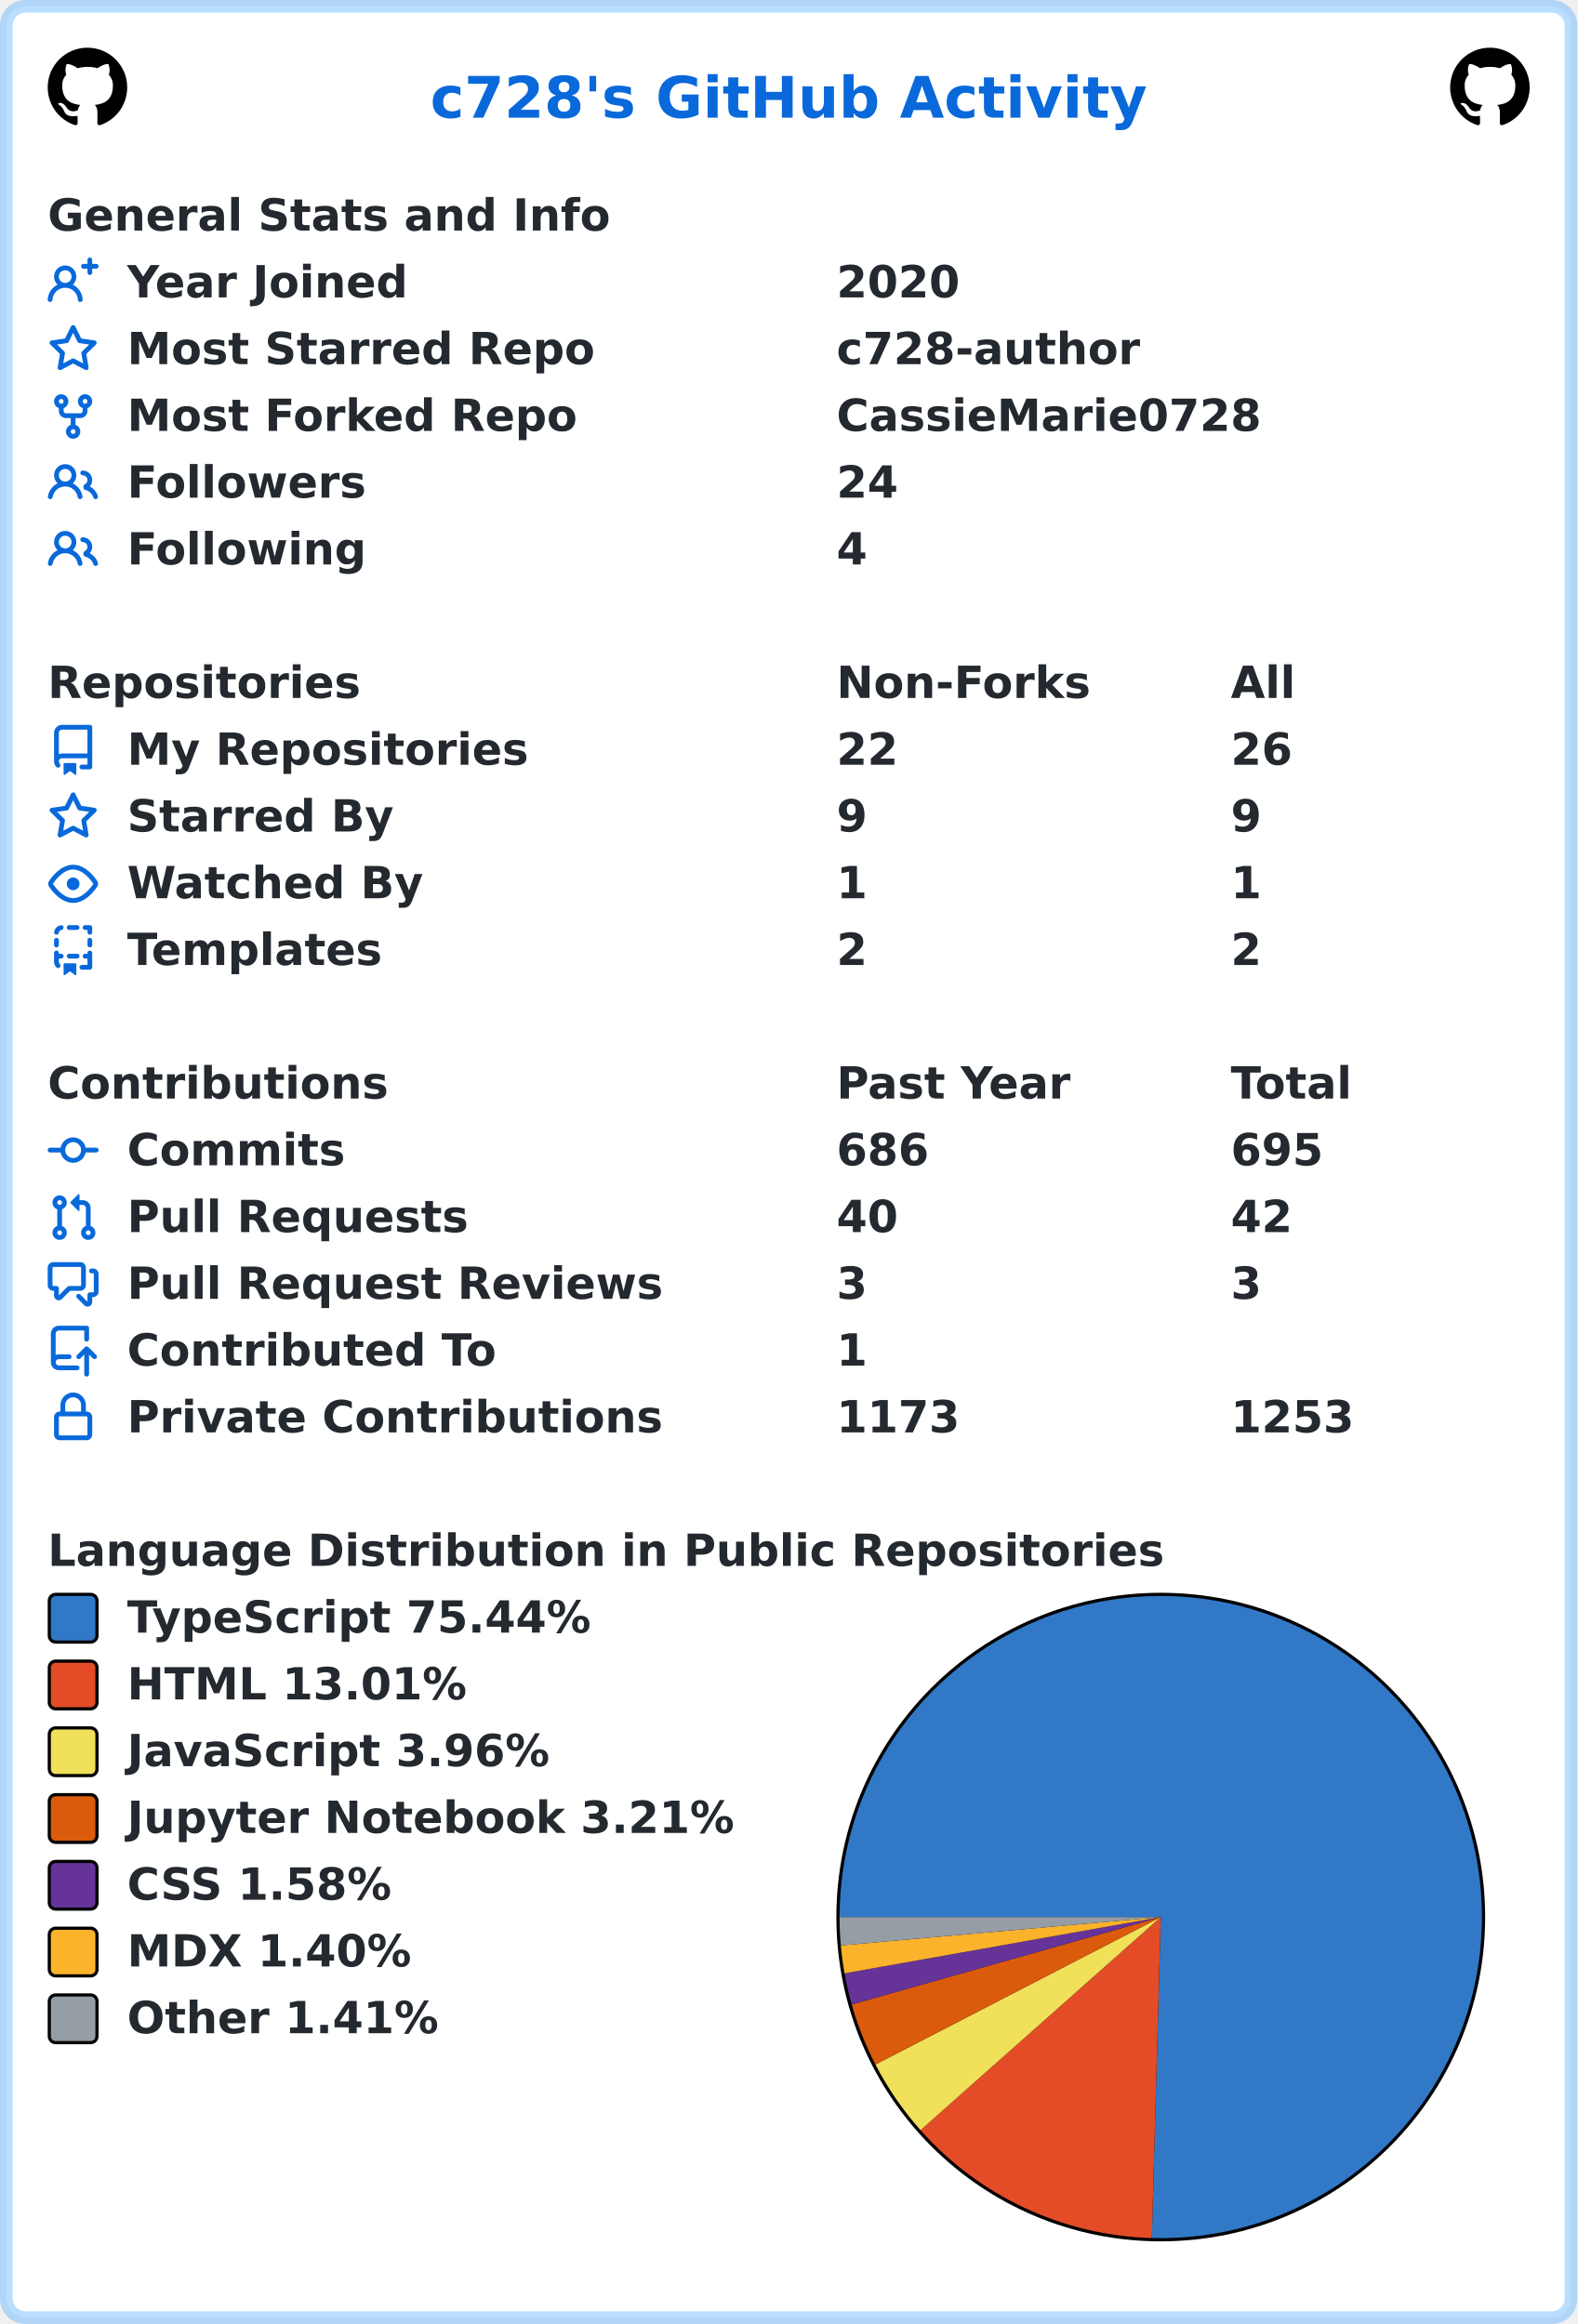
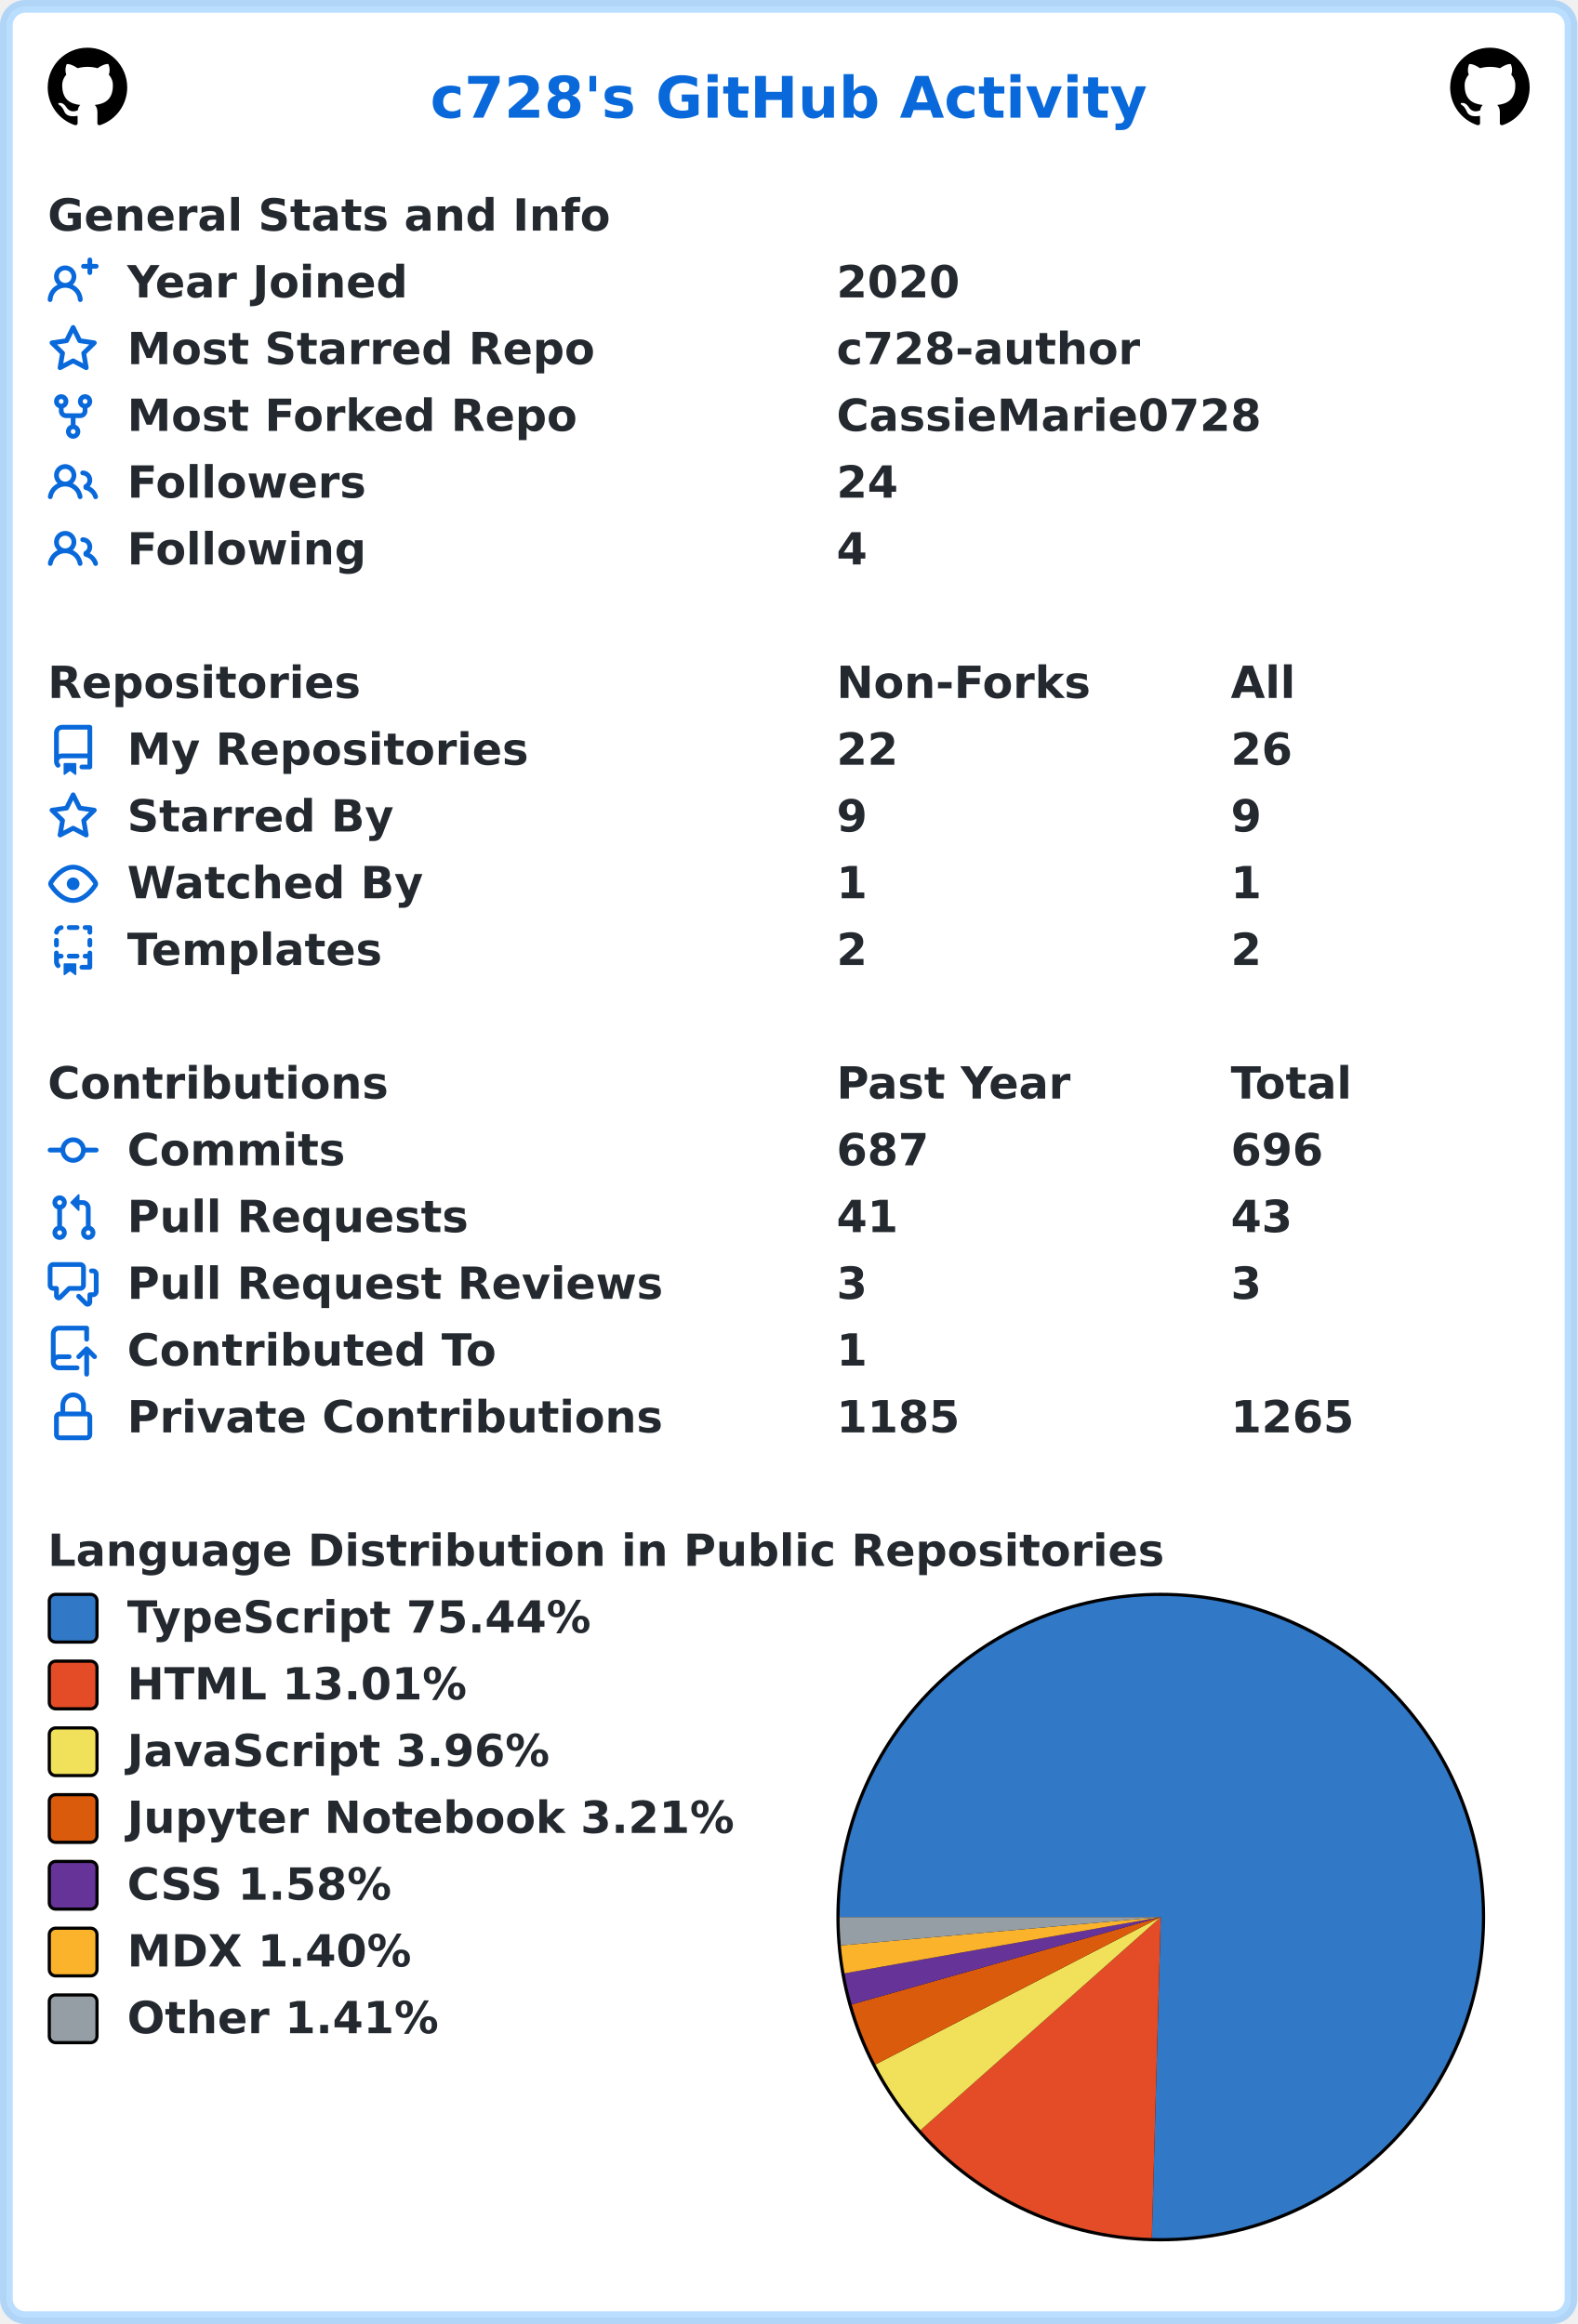
<svg xmlns="http://www.w3.org/2000/svg" width="496" height="731" viewBox="0 0 496 731" lang="en" xml:lang="en">
  <rect x="2" y="2" stroke-width="4" rx="6" width="492" height="727" stroke="rgba(84,174,255,0.4)" fill="#ffffff" />
  <g font-weight="600" font-size="110pt" font-family="Verdana,Geneva,DejaVu Sans,sans-serif" text-rendering="geometricPrecision">
    <text x="1100" y="301" lengthAdjust="spacingAndGlyphs" textLength="1833" transform="scale(0.123)" fill="#0969da">c728's GitHub Activity</text>
    <svg x="15" y="15" width="25" height="25" viewBox="0 0 16 16">
      <path fill="#000000" fill-rule="evenodd" d="M8 0C3.58 0 0 3.58 0 8c0 3.54 2.29 6.53 5.47 7.59.4.07.55-.17.55-.38 0-.19-.01-.82-.01-1.49-2.01.37-2.53-.49-2.69-.94-.09-.23-.48-.94-.82-1.13-.28-.15-.68-.52-.01-.53.63-.01 1.08.58 1.23.82.72 1.21 1.87.87 2.33.66.07-.52.28-.87.51-1.07-1.78-.2-3.64-.89-3.64-3.95 0-.87.31-1.59.82-2.15-.08-.2-.36-1.02.08-2.12 0 0 .67-.21 2.2.82.64-.18 1.32-.27 2-.27.68 0 1.36.09 2 .27 1.53-1.04 2.2-.82 2.2-.82.44 1.1.16 1.92.08 2.12.51.56.82 1.27.82 2.15 0 3.07-1.87 3.75-3.65 3.95.29.25.54.73.54 1.48 0 1.07-.01 1.93-.01 2.2 0 .21.15.46.55.38A8.013 8.013 0 0016 8c0-4.42-3.58-8-8-8z" />
    </svg>
    <svg x="456" y="15" width="25" height="25" viewBox="0 0 16 16">
      <path fill="#000000" fill-rule="evenodd" d="M8 0C3.58 0 0 3.58 0 8c0 3.54 2.29 6.53 5.47 7.59.4.07.55-.17.55-.38 0-.19-.01-.82-.01-1.49-2.01.37-2.53-.49-2.69-.94-.09-.23-.48-.94-.82-1.13-.28-.15-.68-.52-.01-.53.63-.01 1.08.58 1.23.82.72 1.21 1.87.87 2.33.66.07-.52.28-.87.51-1.07-1.78-.2-3.64-.89-3.64-3.95 0-.87.31-1.59.82-2.15-.08-.2-.36-1.02.08-2.12 0 0 .67-.21 2.2.82.64-.18 1.32-.27 2-.27.68 0 1.36.09 2 .27 1.53-1.04 2.2-.82 2.2-.82.44 1.1.16 1.92.08 2.12.51.56.82 1.27.82 2.15 0 3.07-1.87 3.75-3.65 3.95.29.25.54.73.54 1.48 0 1.07-.01 1.93-.01 2.2 0 .21.15.46.55.38A8.013 8.013 0 0016 8c0-4.42-3.58-8-8-8z" />
    </svg>
    <g transform="translate(0, 60)" fill="#24292f">
      <g transform="translate(15, 0)">
        <g transform="scale(0.095)">
          <text x="0" y="132" textLength="1851" lengthAdjust="spacingAndGlyphs">General Stats and Info</text>
        </g>
      </g>
      <g transform="translate(15, 21)">
        <path fill="#0969da" fill-rule="evenodd" d="M13.25 0a.75.75 0 01.75.75V2h1.25a.75.75 0 010 1.5H14v1.25a.75.75 0 01-1.5 0V3.5h-1.25a.75.75 0 010-1.5h1.25V.75a.75.75 0 01.75-.75zM5.5 4a2 2 0 100 4 2 2 0 000-4zm2.4 4.548a3.5 3.5 0 10-4.799 0 5.527 5.527 0 00-3.1 4.66.75.75 0 101.498.085A4.01 4.01 0 015.5 9.5a4.01 4.01 0 014.001 3.793.75.75 0 101.498-.086 5.527 5.527 0 00-3.1-4.659z" />
        <g transform="scale(0.095)">
          <text lengthAdjust="spacingAndGlyphs" textLength="932" x="263" y="132">Year Joined</text>
          <text lengthAdjust="spacingAndGlyphs" textLength="420" x="2611" y="132">2020</text>
        </g>
      </g>
      <g transform="translate(15, 42)">
        <path fill="#0969da" fill-rule="evenodd" d="M8 .25a.75.75 0 01.673.418l1.882 3.815 4.21.612a.75.75 0 01.416 1.279l-3.046 2.97.719 4.192a.75.75 0 01-1.088.791L8 12.347l-3.766 1.98a.75.75 0 01-1.088-.79l.72-4.194L.818 6.374a.75.75 0 01.416-1.28l4.21-.611L7.327.668A.75.75 0 018 .25zm0 2.445L6.615 5.5a.75.75 0 01-.564.41l-3.097.45 2.24 2.184a.75.75 0 01.216.664l-.528 3.084 2.769-1.456a.75.75 0 01.698 0l2.77 1.456-.53-3.084a.75.75 0 01.216-.664l2.24-2.183-3.096-.45a.75.75 0 01-.564-.41L8 2.694v.001z" />
        <g transform="scale(0.095)">
          <text lengthAdjust="spacingAndGlyphs" textLength="1532" x="263" y="132">Most Starred Repo</text>
          <text lengthAdjust="spacingAndGlyphs" textLength="1010" x="2611" y="132">c728-author</text>
        </g>
      </g>
      <g transform="translate(15, 63)">
        <path fill="#0969da" fill-rule="evenodd" d="M5 3.25a.75.75 0 11-1.5 0 .75.75 0 011.5 0zm0 2.122a2.25 2.25 0 10-1.5 0v.878A2.25 2.25 0 005.75 8.5h1.5v2.128a2.251 2.251 0 101.5 0V8.5h1.5a2.25 2.25 0 002.25-2.25v-.878a2.25 2.25 0 10-1.5 0v.878a.75.75 0 01-.75.75h-4.5A.75.75 0 015 6.25v-.878zm3.75 7.378a.75.75 0 11-1.5 0 .75.75 0 011.5 0zm3-8.75a.75.75 0 100-1.5.75.75 0 000 1.5z" />
        <g transform="scale(0.095)">
          <text lengthAdjust="spacingAndGlyphs" textLength="1485" x="263" y="132">Most Forked Repo</text>
          <text lengthAdjust="spacingAndGlyphs" textLength="1414" x="2611" y="132">CassieMarie0728</text>
        </g>
      </g>
      <g transform="translate(15, 84)">
        <path fill="#0969da" fill-rule="evenodd" d="M5.5 3.5a2 2 0 100 4 2 2 0 000-4zM2 5.5a3.5 3.5 0 115.898 2.549 5.507 5.507 0 013.034 4.084.75.75 0 11-1.482.235 4.001 4.001 0 00-7.9 0 .75.75 0 01-1.482-.236A5.507 5.507 0 013.102 8.05 3.49 3.49 0 012 5.5zM11 4a.75.75 0 100 1.5 1.5 1.5 0 01.666 2.844.75.75 0 00-.416.672v.352a.75.75 0 00.574.73c1.2.289 2.162 1.2 2.522 2.372a.75.75 0 101.434-.44 5.01 5.01 0 00-2.56-3.012A3 3 0 0011 4z" />
        <g transform="scale(0.095)">
          <text lengthAdjust="spacingAndGlyphs" textLength="778" x="263" y="132">Followers</text>
          <text lengthAdjust="spacingAndGlyphs" textLength="210" x="2611" y="132">24</text>
        </g>
      </g>
      <g transform="translate(15, 105)">
        <path fill="#0969da" fill-rule="evenodd" d="M5.5 3.5a2 2 0 100 4 2 2 0 000-4zM2 5.5a3.5 3.5 0 115.898 2.549 5.507 5.507 0 013.034 4.084.75.75 0 11-1.482.235 4.001 4.001 0 00-7.9 0 .75.75 0 01-1.482-.236A5.507 5.507 0 013.102 8.05 3.49 3.49 0 012 5.5zM11 4a.75.75 0 100 1.5 1.5 1.5 0 01.666 2.844.75.75 0 00-.416.672v.352a.75.75 0 00.574.73c1.2.289 2.162 1.2 2.522 2.372a.75.75 0 101.434-.44 5.01 5.01 0 00-2.56-3.012A3 3 0 0011 4z" />
        <g transform="scale(0.095)">
          <text lengthAdjust="spacingAndGlyphs" textLength="780" x="263" y="132">Following</text>
          <text lengthAdjust="spacingAndGlyphs" textLength="105" x="2611" y="132">4</text>
        </g>
      </g>
    </g>
    <g transform="translate(0, 207)" fill="#24292f">
      <g transform="translate(15, 0)">
        <g transform="scale(0.095)">
          <text x="0" y="132" textLength="1020" lengthAdjust="spacingAndGlyphs">Repositories</text>
          <text x="2611" y="132" textLength="832" lengthAdjust="spacingAndGlyphs">Non-Forks</text>
          <text x="3916" y="132" textLength="206" lengthAdjust="spacingAndGlyphs">All</text>
        </g>
      </g>
      <g transform="translate(15, 21)">
        <path fill="#0969da" fill-rule="evenodd" d="M2 2.5A2.5 2.5 0 014.5 0h8.75a.75.75 0 01.75.75v12.5a.75.75 0 01-.75.75h-2.5a.75.75 0 110-1.5h1.75v-2h-8a1 1 0 00-.714 1.7.75.75 0 01-1.072 1.05A2.495 2.495 0 012 11.5v-9zm10.5-1V9h-8c-.356 0-.694.074-1 .208V2.5a1 1 0 011-1h8zM5 12.25v3.25a.25.25 0 00.4.2l1.45-1.087a.25.25 0 01.3 0L8.6 15.7a.25.25 0 00.4-.2v-3.25a.25.25 0 00-.25-.25h-3.5a.25.25 0 00-.25.25z" />
        <g transform="scale(0.095)">
          <text lengthAdjust="spacingAndGlyphs" textLength="1312" x="263" y="132">My Repositories</text>
          <text lengthAdjust="spacingAndGlyphs" textLength="210" x="2611" y="132">22</text>
          <text lengthAdjust="spacingAndGlyphs" textLength="210" x="3916" y="132">26</text>
        </g>
      </g>
      <g transform="translate(15, 42)">
        <path fill="#0969da" fill-rule="evenodd" d="M8 .25a.75.75 0 01.673.418l1.882 3.815 4.21.612a.75.75 0 01.416 1.279l-3.046 2.97.719 4.192a.75.75 0 01-1.088.791L8 12.347l-3.766 1.98a.75.75 0 01-1.088-.79l.72-4.194L.818 6.374a.75.75 0 01.416-1.28l4.21-.611L7.327.668A.75.75 0 018 .25zm0 2.445L6.615 5.5a.75.75 0 01-.564.41l-3.097.45 2.24 2.184a.75.75 0 01.216.664l-.528 3.084 2.769-1.456a.75.75 0 01.698 0l2.77 1.456-.53-3.084a.75.75 0 01.216-.664l2.24-2.183-3.096-.45a.75.75 0 01-.564-.41L8 2.694v.001z" />
        <g transform="scale(0.095)">
          <text lengthAdjust="spacingAndGlyphs" textLength="874" x="263" y="132">Starred By</text>
          <text lengthAdjust="spacingAndGlyphs" textLength="105" x="2611" y="132">9</text>
          <text lengthAdjust="spacingAndGlyphs" textLength="105" x="3916" y="132">9</text>
        </g>
      </g>
      <g transform="translate(15, 63)">
        <path fill="#0969da" fill-rule="evenodd" d="M1.679 7.932c.412-.621 1.242-1.75 2.366-2.717C5.175 4.242 6.527 3.5 8 3.5c1.473 0 2.824.742 3.955 1.715 1.124.967 1.954 2.096 2.366 2.717a.119.119 0 010 .136c-.412.621-1.242 1.75-2.366 2.717C10.825 11.758 9.473 12.5 8 12.5c-1.473 0-2.824-.742-3.955-1.715C2.92 9.818 2.09 8.69 1.679 8.068a.119.119 0 010-.136zM8 2c-1.981 0-3.67.992-4.933 2.078C1.797 5.169.88 6.423.43 7.1a1.619 1.619 0 000 1.798c.45.678 1.367 1.932 2.637 3.024C4.329 13.008 6.019 14 8 14c1.981 0 3.67-.992 4.933-2.078 1.27-1.091 2.187-2.345 2.637-3.023a1.619 1.619 0 000-1.798c-.45-.678-1.367-1.932-2.637-3.023C11.671 2.992 9.981 2 8 2zm0 8a2 2 0 100-4 2 2 0 000 4z" />
        <g transform="scale(0.095)">
          <text lengthAdjust="spacingAndGlyphs" textLength="993" x="263" y="132">Watched By</text>
          <text lengthAdjust="spacingAndGlyphs" textLength="105" x="2611" y="132">1</text>
          <text lengthAdjust="spacingAndGlyphs" textLength="105" x="3916" y="132">1</text>
        </g>
      </g>
      <g transform="translate(15, 84)">
        <path fill="#0969da" fill-rule="evenodd" d="M6 .75A.75.75 0 016.75 0h2.5a.75.75 0 010 1.5h-2.5A.75.75 0 016 .75zm5 0a.75.75 0 01.75-.75h1.5a.75.75 0 01.75.75v1.5a.75.75 0 01-1.5 0V1.5h-.75A.75.75 0 0111 .75zM4.992.662a.75.75 0 01-.636.848c-.436.063-.783.41-.846.846a.75.75 0 01-1.485-.212A2.501 2.501 0 014.144.025a.75.75 0 01.848.637zM2.75 4a.75.75 0 01.75.75v1.5a.75.75 0 01-1.5 0v-1.5A.75.75 0 012.75 4zm10.5 0a.75.75 0 01.75.75v1.5a.75.75 0 01-1.5 0v-1.5a.75.75 0 01.75-.75zM2.75 8a.75.75 0 01.75.75v.268A1.72 1.72 0 013.75 9h.5a.75.75 0 010 1.5h-.5a.25.25 0 00-.25.25v.75c0 .28.114.532.3.714a.75.75 0 01-1.05 1.072A2.495 2.495 0 012 11.5V8.75A.75.75 0 012.75 8zm10.5 0a.75.75 0 01.75.75v4.5a.75.75 0 01-.75.75h-2.5a.75.75 0 010-1.5h1.75v-2h-.75a.75.75 0 010-1.5h.75v-.25a.75.75 0 01.75-.75zM6 9.75A.75.75 0 016.75 9h2.5a.75.75 0 010 1.5h-2.5A.75.75 0 016 9.75zm-1 2.5v3.25a.25.25 0 00.4.2l1.45-1.087a.25.25 0 01.3 0L8.6 15.7a.25.25 0 00.4-.2v-3.25a.25.25 0 00-.25-.25h-3.5a.25.25 0 00-.25.25z" />
        <g transform="scale(0.095)">
          <text lengthAdjust="spacingAndGlyphs" textLength="868" x="263" y="132">Templates</text>
          <text lengthAdjust="spacingAndGlyphs" textLength="105" x="2611" y="132">2</text>
          <text lengthAdjust="spacingAndGlyphs" textLength="105" x="3916" y="132">2</text>
        </g>
      </g>
    </g>
    <g transform="translate(0, 333)" fill="#24292f">
      <g transform="translate(15, 0)">
        <g transform="scale(0.095)">
          <text x="0" y="132" textLength="1112" lengthAdjust="spacingAndGlyphs">Contributions</text>
          <text x="2611" y="132" textLength="774" lengthAdjust="spacingAndGlyphs">Past Year</text>
          <text x="3916" y="132" textLength="414" lengthAdjust="spacingAndGlyphs">Total</text>
        </g>
      </g>
      <g transform="translate(15, 21)">
        <path fill="#0969da" fill-rule="evenodd" d="M10.5 7.75a2.5 2.5 0 11-5 0 2.5 2.5 0 015 0zm1.43.75a4.002 4.002 0 01-7.86 0H.75a.75.75 0 110-1.5h3.32a4.001 4.001 0 017.86 0h3.32a.75.75 0 110 1.5h-3.32z" />
        <g transform="scale(0.095)">
          <text lengthAdjust="spacingAndGlyphs" textLength="734" x="263" y="132">Commits</text>
-           <text lengthAdjust="spacingAndGlyphs" textLength="315" x="2611" y="132">686</text>
-           <text lengthAdjust="spacingAndGlyphs" textLength="315" x="3916" y="132">695</text>
+           <text lengthAdjust="spacingAndGlyphs" textLength="315" x="2611" y="132">687</text>
+           <text lengthAdjust="spacingAndGlyphs" textLength="315" x="3916" y="132">696</text>
        </g>
      </g>
      <g transform="translate(15, 42)">
        <path fill="#0969da" fill-rule="evenodd" d="M7.177 3.073L9.573.677A.25.25 0 0110 .854v4.792a.25.25 0 01-.427.177L7.177 3.427a.25.25 0 010-.354zM3.75 2.5a.75.75 0 100 1.5.75.75 0 000-1.5zm-2.25.75a2.25 2.25 0 113 2.122v5.256a2.251 2.251 0 11-1.5 0V5.372A2.25 2.25 0 011.5 3.25zM11 2.5h-1V4h1a1 1 0 011 1v5.628a2.251 2.251 0 101.5 0V5A2.5 2.5 0 0011 2.5zm1 10.25a.75.75 0 111.5 0 .75.75 0 01-1.5 0zM3.75 12a.75.75 0 100 1.5.75.75 0 000-1.5z" />
        <g transform="scale(0.095)">
          <text lengthAdjust="spacingAndGlyphs" textLength="1113" x="263" y="132">Pull Requests</text>
-           <text lengthAdjust="spacingAndGlyphs" textLength="210" x="2611" y="132">40</text>
-           <text lengthAdjust="spacingAndGlyphs" textLength="210" x="3916" y="132">42</text>
+           <text lengthAdjust="spacingAndGlyphs" textLength="210" x="2611" y="132">41</text>
+           <text lengthAdjust="spacingAndGlyphs" textLength="210" x="3916" y="132">43</text>
        </g>
      </g>
      <g transform="translate(15, 63)">
        <path fill="#0969da" fill-rule="evenodd" d="M1.5 2.75a.25.25 0 01.25-.25h8.5a.25.25 0 01.25.25v5.5a.25.25 0 01-.25.25h-3.5a.75.75 0 00-.53.22L3.5 11.44V9.25a.75.75 0 00-.75-.75h-1a.25.25 0 01-.25-.25v-5.5zM1.75 1A1.75 1.75 0 000 2.75v5.5C0 9.216.784 10 1.75 10H2v1.543a1.457 1.457 0 002.487 1.03L7.061 10h3.189A1.75 1.75 0 0012 8.25v-5.5A1.75 1.75 0 0010.25 1h-8.5zM14.5 4.75a.25.25 0 00-.25-.25h-.5a.75.75 0 110-1.5h.5c.966 0 1.75.784 1.75 1.75v5.5A1.75 1.75 0 0114.25 12H14v1.543a1.457 1.457 0 01-2.487 1.03L9.22 12.28a.75.75 0 111.06-1.06l2.22 2.22v-2.19a.75.75 0 01.75-.75h1a.25.25 0 00.25-.25v-5.5z" />
        <g transform="scale(0.095)">
          <text lengthAdjust="spacingAndGlyphs" textLength="1762" x="263" y="132">Pull Request Reviews</text>
          <text lengthAdjust="spacingAndGlyphs" textLength="105" x="2611" y="132">3</text>
          <text lengthAdjust="spacingAndGlyphs" textLength="105" x="3916" y="132">3</text>
        </g>
      </g>
      <g transform="translate(15, 84)">
        <path fill="#0969da" fill-rule="evenodd" d="M1 2.5A2.5 2.5 0 013.5 0h8.75a.75.75 0 01.75.75v3.5a.75.75 0 01-1.5 0V1.5h-8a1 1 0 00-1 1v6.708A2.492 2.492 0 013.5 9h3.25a.75.75 0 010 1.5H3.5a1 1 0 100 2h5.75a.75.75 0 010 1.5H3.5A2.5 2.5 0 011 11.5v-9zm13.23 7.79a.75.75 0 001.06-1.06l-2.505-2.505a.75.75 0 00-1.06 0L9.22 9.229a.75.75 0 001.06 1.061l1.225-1.224v6.184a.75.75 0 001.5 0V9.066l1.224 1.224z" />
        <g transform="scale(0.095)">
          <text lengthAdjust="spacingAndGlyphs" textLength="1234" x="263" y="132">Contributed To</text>
          <text lengthAdjust="spacingAndGlyphs" textLength="105" x="2611" y="132">1</text>
        </g>
      </g>
      <g transform="translate(15, 105)">
        <path fill="#0969da" fill-rule="evenodd" d="M4 4v2h-.25A1.75 1.75 0 002 7.75v5.5c0 .966.784 1.75 1.75 1.75h8.5A1.75 1.75 0 0014 13.25v-5.5A1.75 1.75 0 0012.25 6H12V4a4 4 0 10-8 0zm6.5 2V4a2.5 2.5 0 00-5 0v2h5zM12 7.5h.25a.25.25 0 01.25.25v5.5a.25.25 0 01-.25.25h-8.5a.25.25 0 01-.25-.25v-5.5a.25.25 0 01.25-.25H12z" />
        <g transform="scale(0.095)">
          <text lengthAdjust="spacingAndGlyphs" textLength="1742" x="263" y="132">Private Contributions</text>
-           <text lengthAdjust="spacingAndGlyphs" textLength="420" x="2611" y="132">1173</text>
-           <text lengthAdjust="spacingAndGlyphs" textLength="420" x="3916" y="132">1253</text>
+           <text lengthAdjust="spacingAndGlyphs" textLength="420" x="2611" y="132">1185</text>
+           <text lengthAdjust="spacingAndGlyphs" textLength="420" x="3916" y="132">1265</text>
        </g>
      </g>
    </g>
    <g transform="translate(0, 480)" fill="#24292f">
      <g transform="translate(15, 0)">
        <g transform="scale(0.095)">
          <text x="0" y="132" textLength="3652" lengthAdjust="spacingAndGlyphs">Language Distribution in Public Repositories</text>
        </g>
      </g>
      <g transform="translate(263, 21)">
        <circle cx="102" cy="102" r="102" fill="#000000" />
      </g>
      <g transform="translate(264, 22)">
        <path fill-rule="evenodd" fill="#3178c6" d="M 0.0,101 A 101 101 0 1 1 98.19 201.961 L 101,101 Z" />
        <path fill-rule="evenodd" fill="#e34c26" d="M 98.19,201.961 A 101 101 0 0 1 25.449 168.03 L 101,101 Z" />
        <path fill-rule="evenodd" fill="#f1e05a" d="M 25.449,168.03 A 101 101 0 0 1 11.277 147.376 L 101,101 Z" />
        <path fill-rule="evenodd" fill="#DA5B0B" d="M 11.277,147.376 A 101 101 0 0 1 3.814 128.492 L 101,101 Z" />
        <path fill-rule="evenodd" fill="#663399" d="M 3.814,128.492 A 101 101 0 0 1 1.563 118.702 L 101,101 Z" />
        <path fill-rule="evenodd" fill="#fcb32c" d="M 1.563,118.702 A 101 101 0 0 1 0.395 109.918 L 101,101 Z" />
        <path fill-rule="evenodd" fill="#959da5" d="M 0.395,109.918 A 101 101 0 0 1 0.0 101 L 101,101 Z" />
      </g>
      <g transform="translate(15, 21)">
        <rect x="0.5" y="0.5" rx="2" width="15" height="15" fill="#3178c6" stroke-width="1" stroke="#000000" />
        <text transform="scale(0.095)" x="263" y="132" textLength="1568" lengthAdjust="spacingAndGlyphs">TypeScript 75.44%</text>
      </g>
      <g transform="translate(15, 42)">
        <rect x="0.5" y="0.5" rx="2" width="15" height="15" fill="#e34c26" stroke-width="1" stroke="#000000" />
        <text transform="scale(0.095)" x="263" y="132" textLength="1142" lengthAdjust="spacingAndGlyphs">HTML 13.01%</text>
      </g>
      <g transform="translate(15, 63)">
        <rect x="0.5" y="0.5" rx="2" width="15" height="15" fill="#f1e05a" stroke-width="1" stroke="#000000" />
        <text transform="scale(0.095)" x="263" y="132" textLength="1412" lengthAdjust="spacingAndGlyphs">JavaScript 3.96%</text>
      </g>
      <g transform="translate(15, 84)">
        <rect x="0.5" y="0.5" rx="2" width="15" height="15" fill="#DA5B0B" stroke-width="1" stroke="#000000" />
        <text transform="scale(0.095)" x="263" y="132" textLength="2020" lengthAdjust="spacingAndGlyphs">Jupyter Notebook 3.21%</text>
      </g>
      <g transform="translate(15, 105)">
        <rect x="0.5" y="0.5" rx="2" width="15" height="15" fill="#663399" stroke-width="1" stroke="#000000" />
        <text transform="scale(0.095)" x="263" y="132" textLength="903" lengthAdjust="spacingAndGlyphs">CSS 1.58%</text>
      </g>
      <g transform="translate(15, 126)">
        <rect x="0.5" y="0.5" rx="2" width="15" height="15" fill="#fcb32c" stroke-width="1" stroke="#000000" />
        <text transform="scale(0.095)" x="263" y="132" textLength="960" lengthAdjust="spacingAndGlyphs">MDX 1.40%</text>
      </g>
      <g transform="translate(15, 147)">
        <rect x="0.5" y="0.5" rx="2" width="15" height="15" fill="#959da5" stroke-width="1" stroke="#000000" />
        <text transform="scale(0.095)" x="263" y="132" textLength="1047" lengthAdjust="spacingAndGlyphs">Other 1.41%</text>
      </g>
    </g>
  </g>
</svg>
